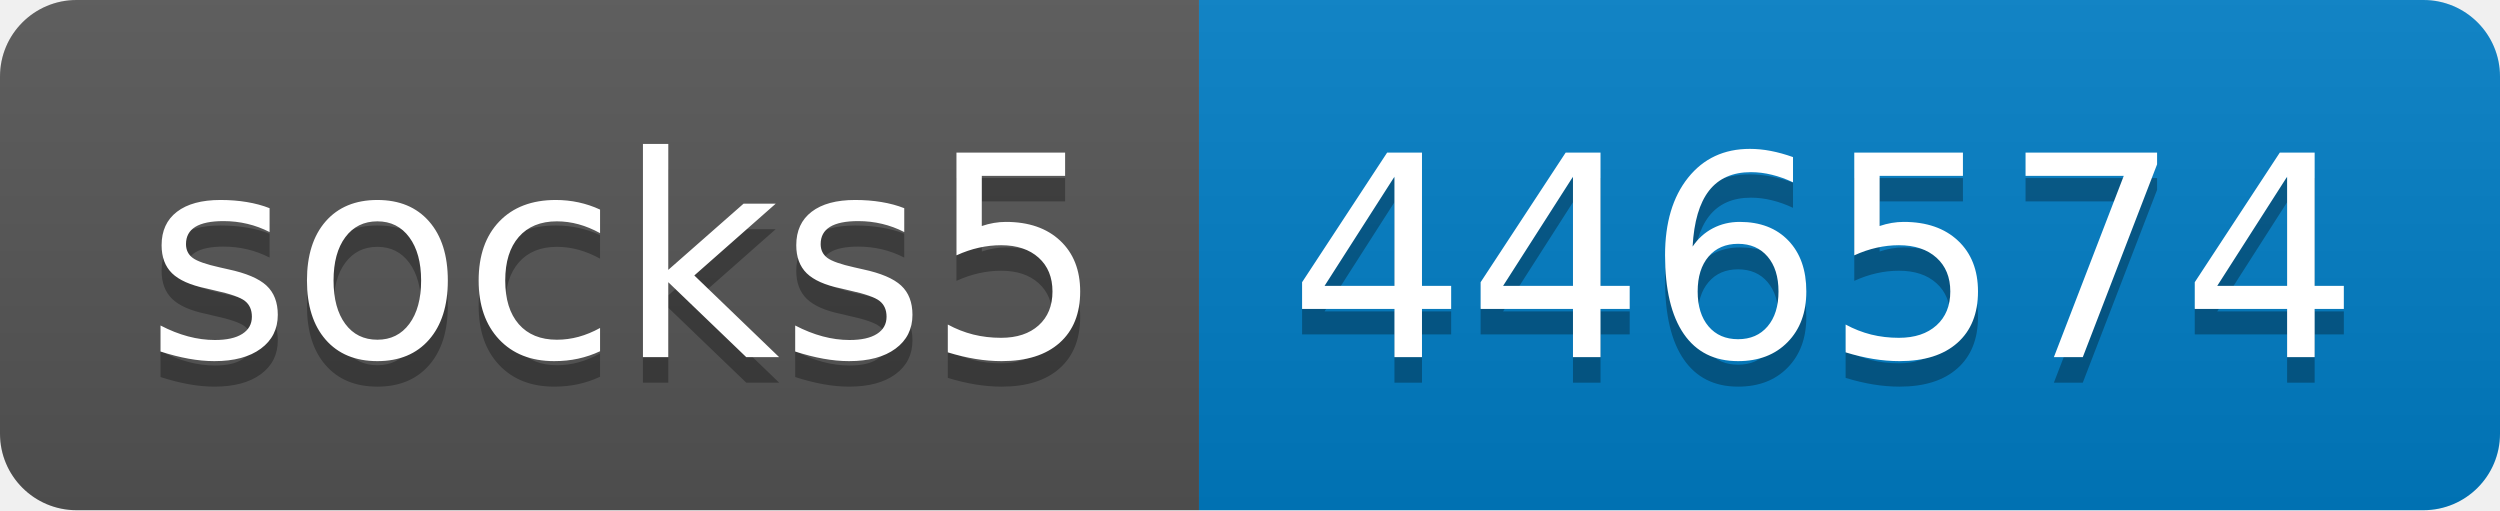
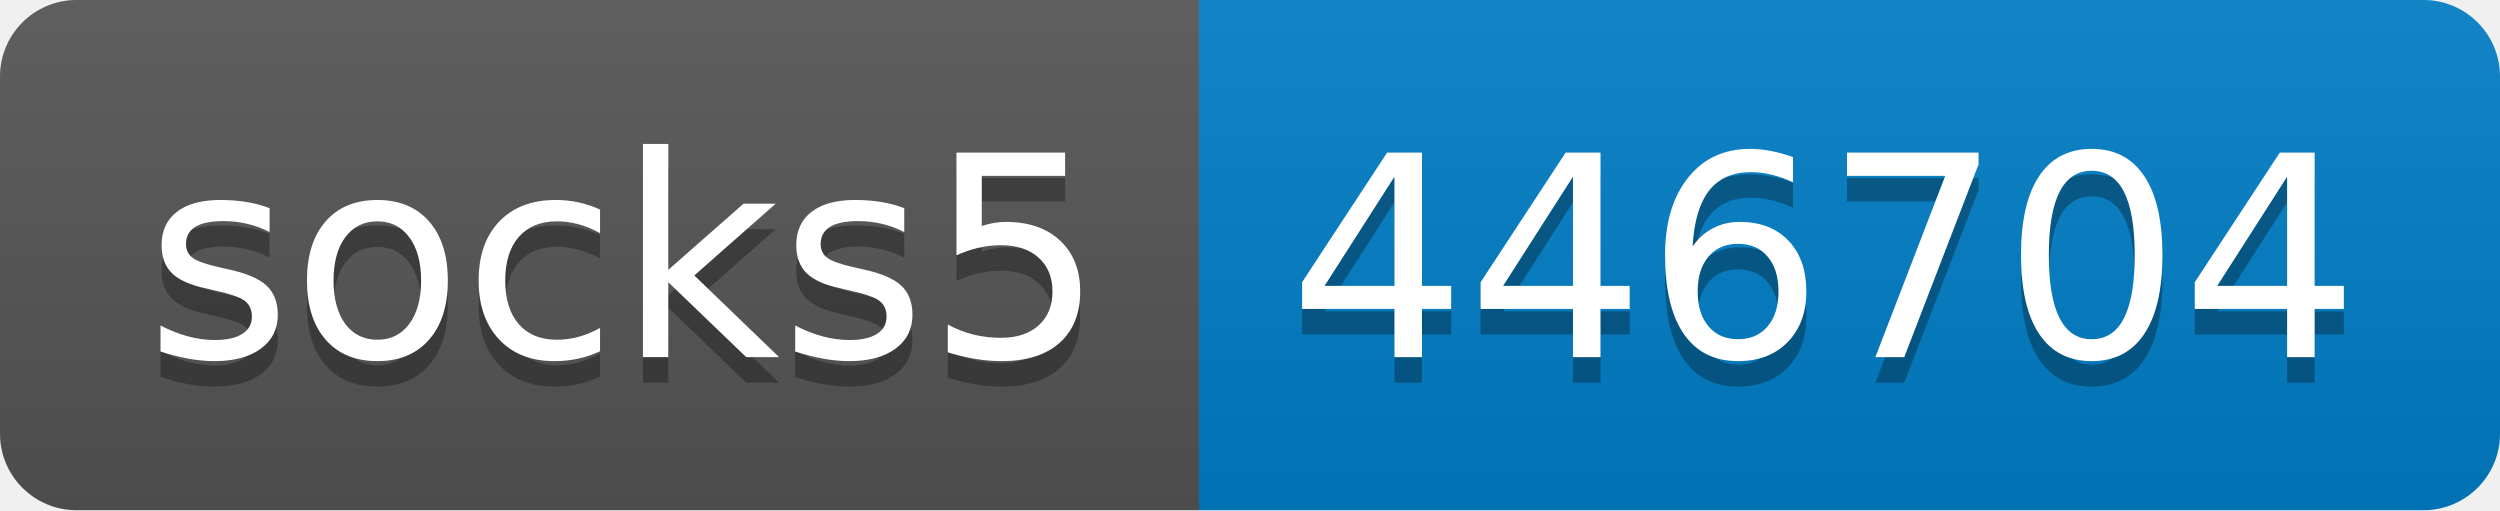
- <svg xmlns="http://www.w3.org/2000/svg" width="98" height="20" role="img" aria-label="socks5: 446574">
+ <svg xmlns="http://www.w3.org/2000/svg" width="98" height="20" role="img" aria-label="socks5: 446704">
  <linearGradient id="s" x2="0" y2="100%">
    <stop offset="0" stop-color="#bbb" stop-opacity=".1" />
    <stop offset="1" stop-opacity=".1" />
  </linearGradient>
  <clipPath id="r">
    <rect width="98" height="20" rx="3" fill="#fff" />
  </clipPath>
  <g clip-path="url(#r)">
    <rect width="47" height="20" fill="#555" />
    <rect x="47" width="51" height="20" fill="#007ec6" />
    <rect width="98" height="20" fill="url(#s)" />
  </g>
  <g fill="#fff" text-anchor="middle" font-family="Verdana,Geneva,DejaVu Sans,sans-serif" text-rendering="geometricPrecision" font-size="110">
    <text aria-hidden="true" x="245" y="150" fill="#010101" fill-opacity=".3" transform="scale(.1)" textLength="370">socks5</text>
    <text x="245" y="140" transform="scale(.1)" fill="#fff" textLength="370">socks5</text>
-     <text aria-hidden="true" x="715" y="150" fill="#010101" fill-opacity=".3" transform="scale(.1)" textLength="410">446574</text>
-     <text x="715" y="140" transform="scale(.1)" fill="#fff" textLength="410">446574</text>
+     <text aria-hidden="true" x="715" y="150" fill="#010101" fill-opacity=".3" transform="scale(.1)" textLength="410">446704</text>
+     <text x="715" y="140" transform="scale(.1)" fill="#fff" textLength="410">446704</text>
  </g>
</svg>
